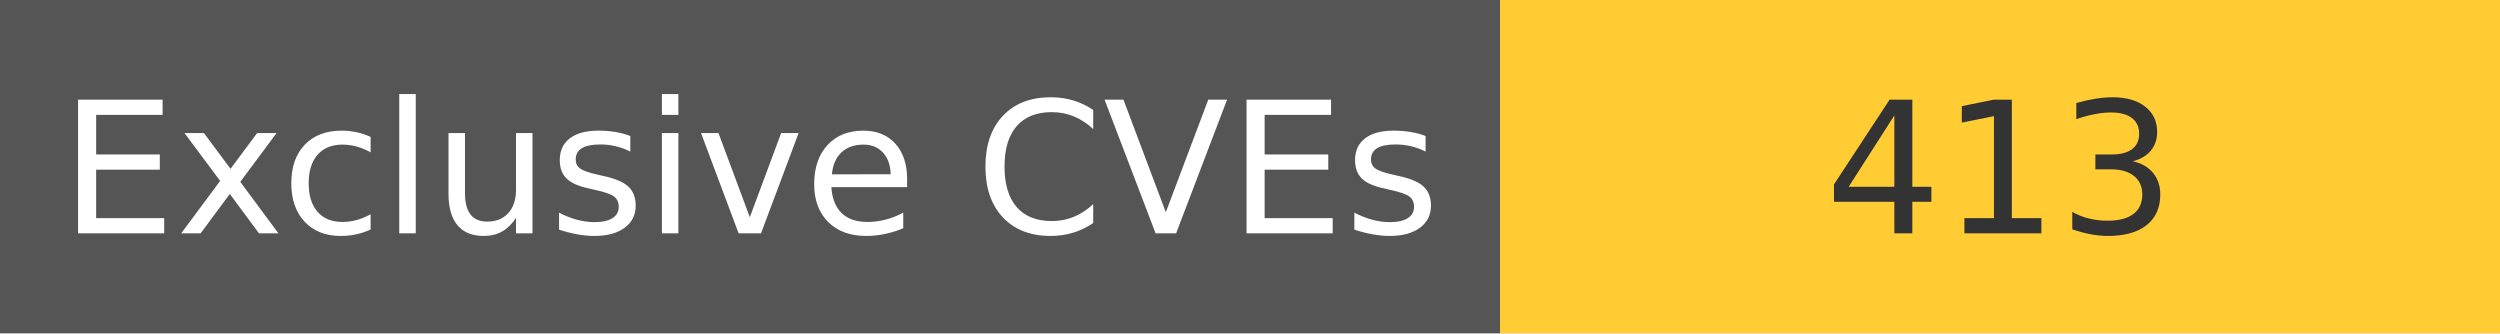
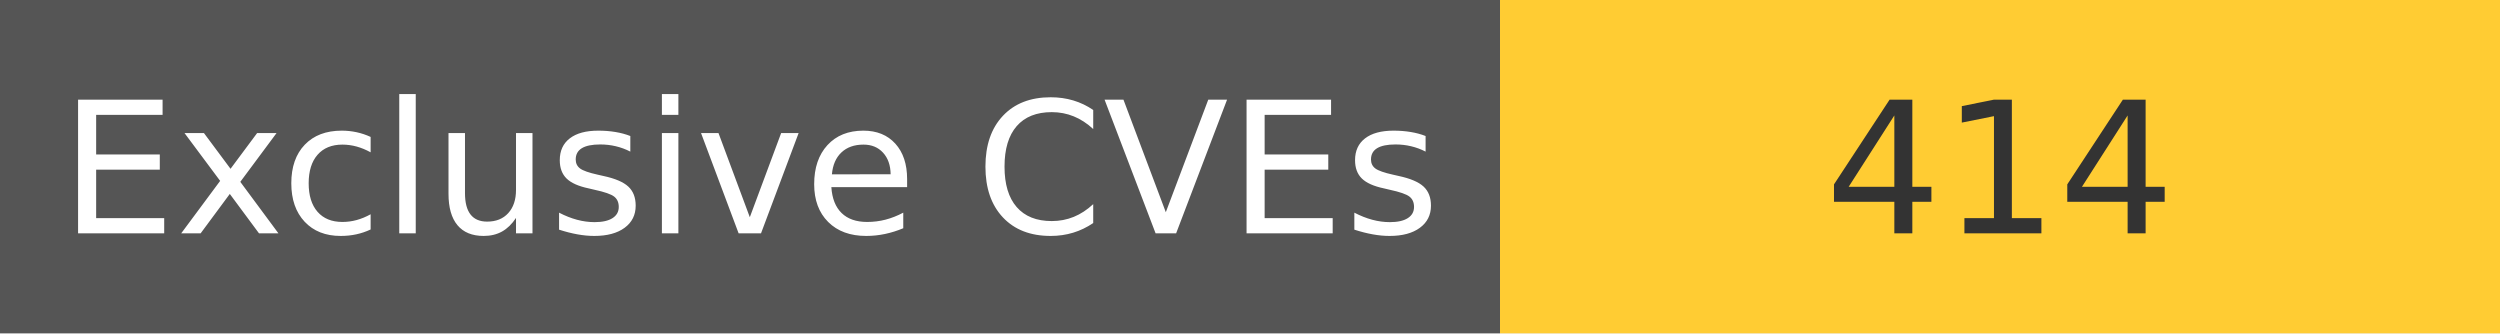
<svg xmlns="http://www.w3.org/2000/svg" width="150" height="20" role="img">
  <linearGradient id="s" x2="0" y2="100%">
    <stop offset="0" stop-color="#bbb" stop-opacity=".1" />
    <stop offset="1" stop-opacity=".1" />
  </linearGradient>
  <g>
    <rect width="90" height="20" fill="#555" />
    <rect x="90" width="267" height="20" fill="#ffcc33" />
  </g>
  <g fill="#fff" text-anchor="middle" font-family="Verdana,Geneva,DejaVu Sans,sans-serif" text-rendering="geometricPrecision" font-size="110">
    <text x="450" y="140" transform="scale(.1)" fill="#fff">
            Exclusive CVEs
        </text>
    <text x="1200" y="140" transform="scale(.1)" fill="#333">
-             413
+             414
        </text>
  </g>
</svg>
